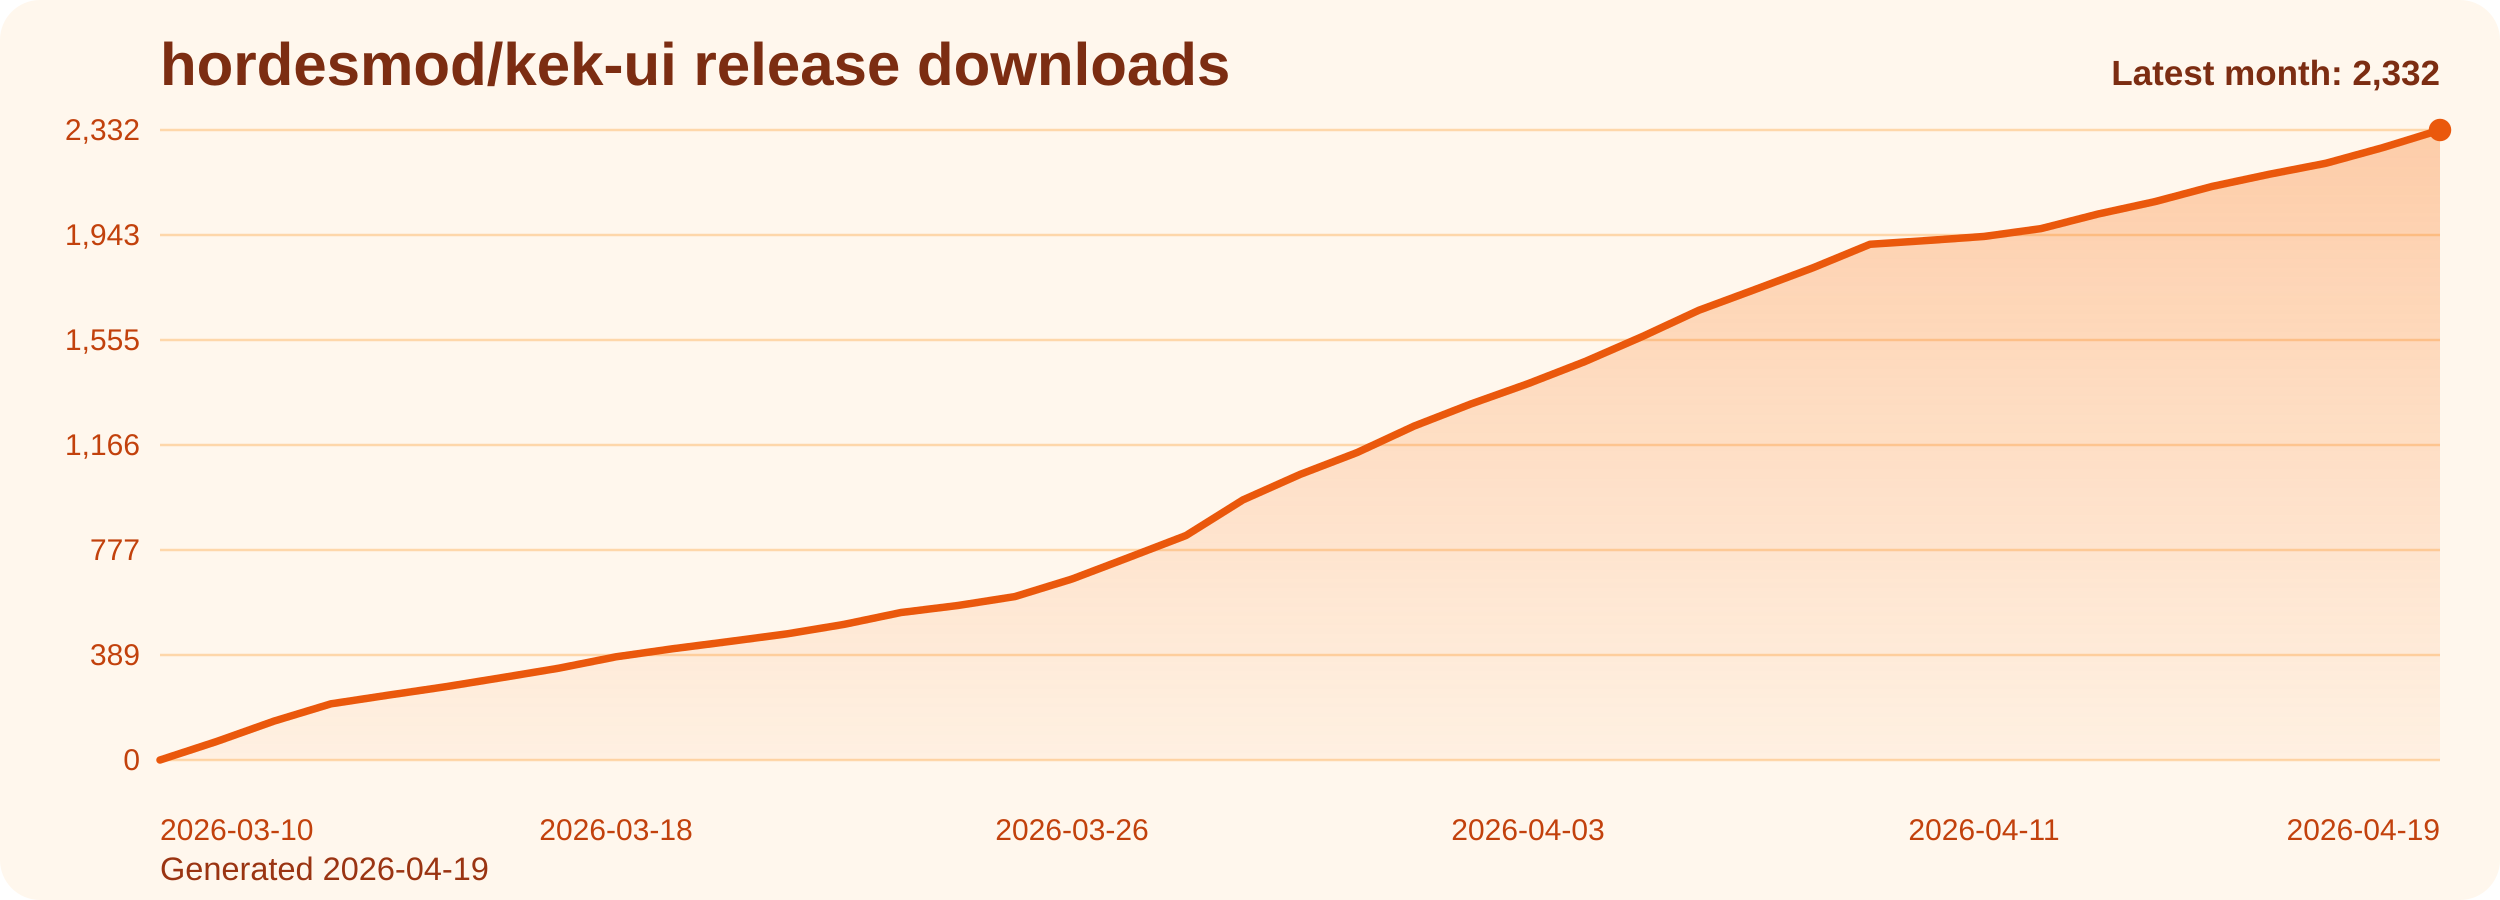
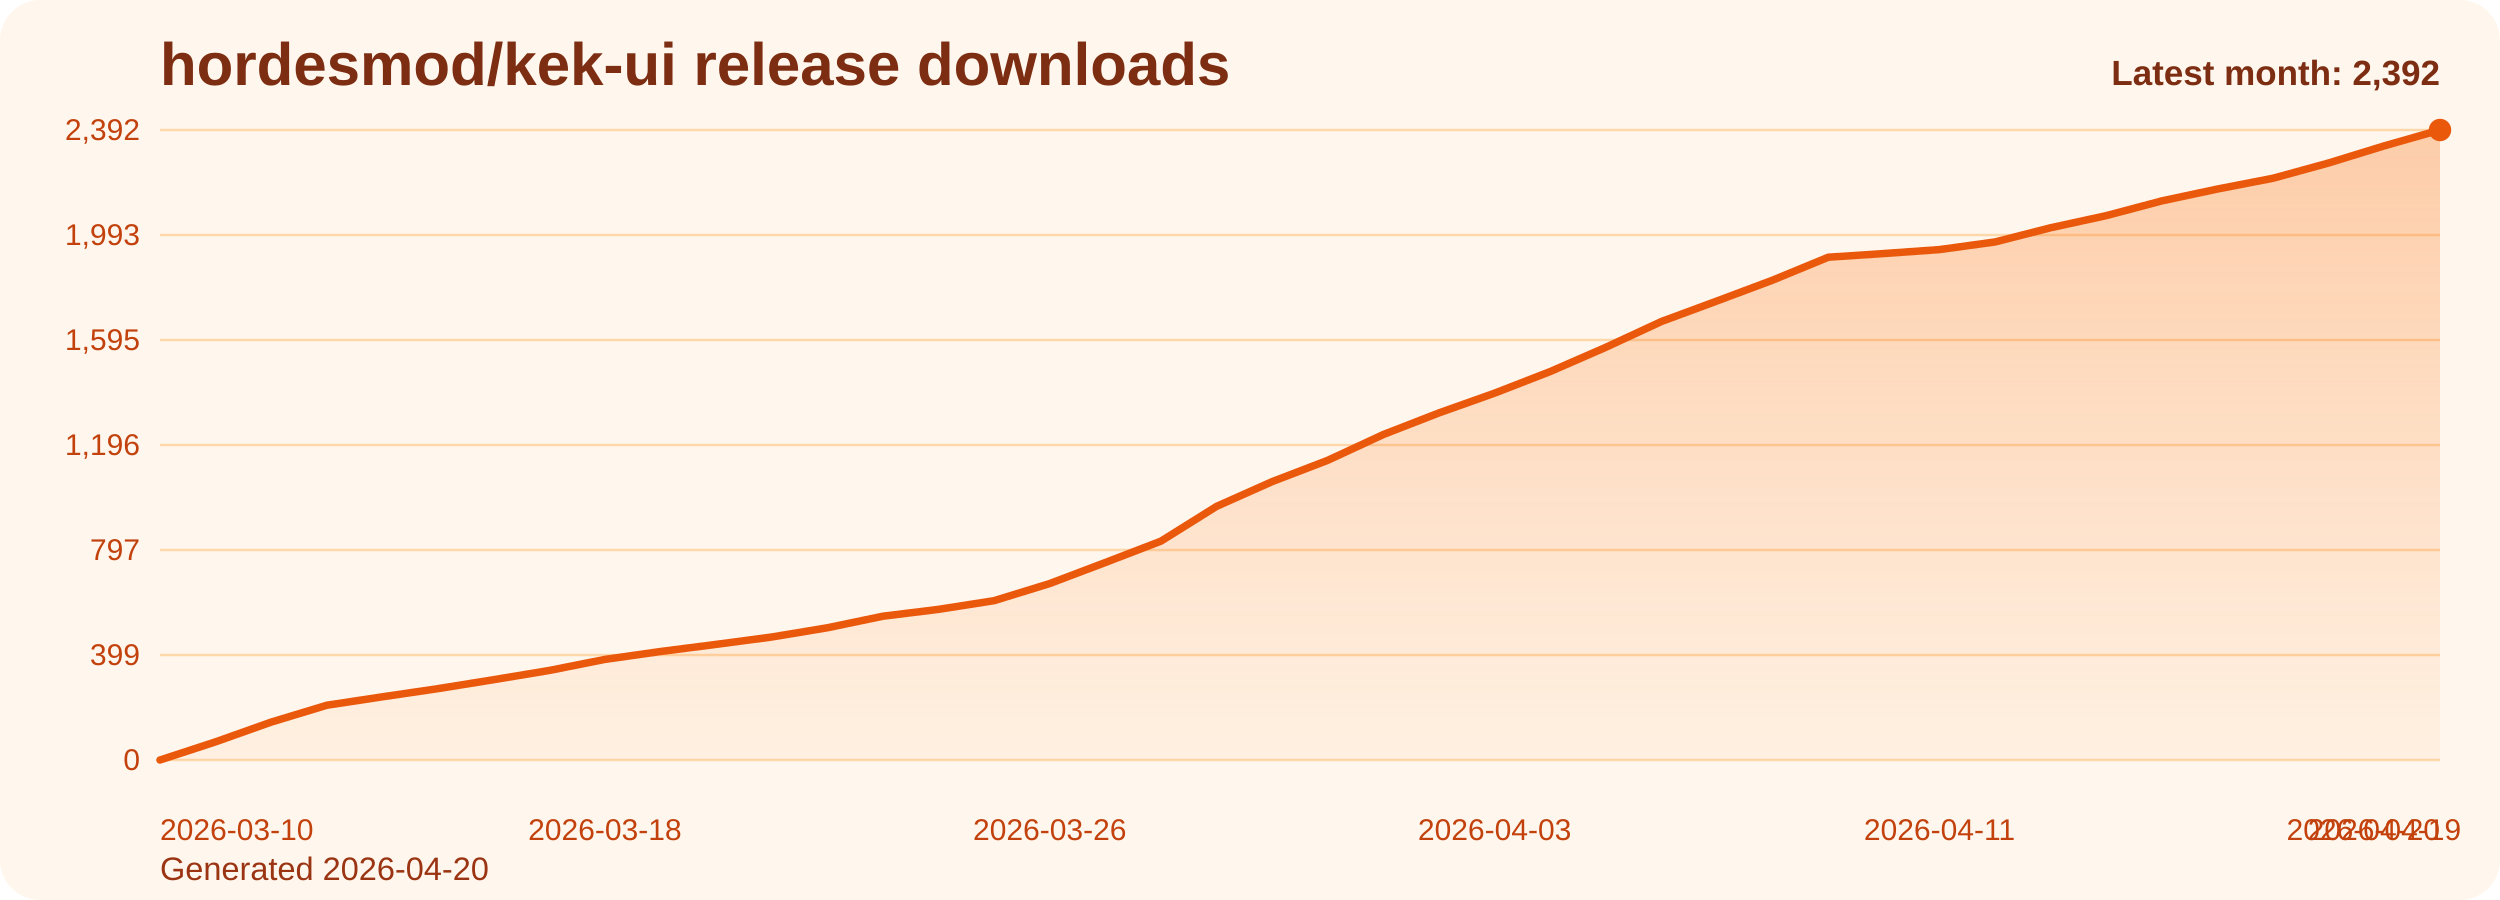
<svg xmlns="http://www.w3.org/2000/svg" viewBox="0 0 1000 360" role="img" aria-label="hordesmod/kek-ui release downloads chart">
  <defs>
    <linearGradient id="fill-monthly-orange" x1="0" y1="0" x2="0" y2="1">
      <stop offset="0%" stop-color="#f97316" stop-opacity="0.32" />
      <stop offset="100%" stop-color="#f97316" stop-opacity="0.05" />
    </linearGradient>
    <style>
      .bg { fill: #fff7ed; }
      .title { font: 700 24px Arial, sans-serif; fill: #7c2d12; }
      .sub { font: 400 13px Arial, sans-serif; fill: #9a3412; }
      .grid { stroke: #fed7aa; stroke-width: 1; }
      .axis { font: 400 12px Arial, sans-serif; fill: #c2410c; }
      .line { fill: none; stroke: #ea580c; stroke-width: 3; stroke-linecap: round; stroke-linejoin: round; }
      .dot { fill: #ea580c; }
      .value { font: 600 11px Arial, sans-serif; fill: #9a3412; }
      .latest { font: 700 14px Arial, sans-serif; fill: #7c2d12; }
    </style>
  </defs>
  <rect class="bg" x="0" y="0" width="1000" height="360" rx="16" />
  <text class="title" x="64" y="34">hordesmod/kek-ui release downloads</text>
-   <text class="sub" x="64" y="352">Generated 2026-04-19</text>
+   <text class="sub" x="64" y="352">Generated 2026-04-20</text>
  <line x1="64" y1="52.00" x2="976" y2="52.00" class="grid" />
-   <text x="56" y="56.00" text-anchor="end" class="axis">2,332</text>
+   <text x="56" y="56.00" text-anchor="end" class="axis">2,392</text>
  <line x1="64" y1="94.00" x2="976" y2="94.00" class="grid" />
-   <text x="56" y="98.00" text-anchor="end" class="axis">1,943</text>
+   <text x="56" y="98.00" text-anchor="end" class="axis">1,993</text>
  <line x1="64" y1="136.00" x2="976" y2="136.00" class="grid" />
-   <text x="56" y="140.00" text-anchor="end" class="axis">1,555</text>
+   <text x="56" y="140.00" text-anchor="end" class="axis">1,595</text>
  <line x1="64" y1="178.00" x2="976" y2="178.00" class="grid" />
-   <text x="56" y="182.00" text-anchor="end" class="axis">1,166</text>
+   <text x="56" y="182.00" text-anchor="end" class="axis">1,196</text>
  <line x1="64" y1="220.00" x2="976" y2="220.00" class="grid" />
-   <text x="56" y="224.00" text-anchor="end" class="axis">777</text>
+   <text x="56" y="224.00" text-anchor="end" class="axis">797</text>
  <line x1="64" y1="262.00" x2="976" y2="262.00" class="grid" />
-   <text x="56" y="266.00" text-anchor="end" class="axis">389</text>
+   <text x="56" y="266.00" text-anchor="end" class="axis">399</text>
  <line x1="64" y1="304.00" x2="976" y2="304.00" class="grid" />
  <text x="56" y="308.00" text-anchor="end" class="axis">0</text>
-   <path d="M 64.00 304 L 64.00 304.00 L 86.80 296.54 L 109.60 288.44 L 132.40 281.52 L 155.20 278.07 L 178.00 274.72 L 200.80 271.04 L 223.60 267.26 L 246.40 262.72 L 269.20 259.48 L 292.00 256.56 L 314.80 253.54 L 337.60 249.75 L 360.40 245.00 L 383.20 242.19 L 406.00 238.62 L 428.80 231.60 L 451.60 222.95 L 474.40 214.20 L 497.20 199.94 L 520.00 189.78 L 542.80 181.03 L 565.60 170.44 L 588.40 161.57 L 611.20 153.47 L 634.00 144.61 L 656.80 134.67 L 679.60 124.08 L 702.40 115.65 L 725.20 107.11 L 748.00 97.71 L 770.80 96.20 L 793.60 94.58 L 816.40 91.44 L 839.20 85.61 L 862.00 80.64 L 884.80 74.58 L 907.60 69.72 L 930.40 65.29 L 953.20 59.02 L 976.00 52.00 L 976.00 304 Z" fill="url(#fill-monthly-orange)" />
-   <polyline class="line" points="64.00,304.00 86.80,296.54 109.60,288.44 132.40,281.52 155.20,278.07 178.00,274.72 200.80,271.04 223.60,267.26 246.40,262.72 269.20,259.48 292.00,256.56 314.80,253.54 337.60,249.75 360.40,245.00 383.20,242.19 406.00,238.62 428.80,231.60 451.60,222.95 474.40,214.20 497.20,199.94 520.00,189.78 542.80,181.03 565.60,170.44 588.40,161.57 611.20,153.47 634.00,144.61 656.80,134.67 679.60,124.08 702.40,115.65 725.20,107.11 748.00,97.71 770.80,96.20 793.60,94.58 816.40,91.44 839.20,85.61 862.00,80.64 884.80,74.58 907.60,69.72 930.40,65.29 953.20,59.02 976.00,52.00" />
+   <path d="M 64.00 304 L 64.00 304.00 L 86.24 296.73 L 108.49 288.83 L 130.73 282.09 L 152.98 278.72 L 175.22 275.45 L 197.46 271.87 L 219.71 268.18 L 241.95 263.76 L 264.20 260.60 L 286.44 257.75 L 308.68 254.80 L 330.93 251.11 L 353.17 246.48 L 375.41 243.74 L 397.66 240.26 L 419.90 233.41 L 442.15 224.99 L 464.39 216.45 L 486.63 202.55 L 508.88 192.64 L 531.12 184.11 L 553.37 173.79 L 575.61 165.15 L 597.85 157.25 L 620.10 148.61 L 642.34 138.91 L 664.59 128.59 L 686.83 120.37 L 709.07 112.05 L 731.32 102.88 L 753.56 101.41 L 775.80 99.83 L 798.05 96.77 L 820.29 91.09 L 842.54 86.24 L 864.78 80.34 L 887.02 75.60 L 909.27 71.28 L 931.51 65.17 L 953.76 58.32 L 976.00 52.00 L 976.00 304 Z" fill="url(#fill-monthly-orange)" />
+   <polyline class="line" points="64.00,304.00 86.24,296.73 108.49,288.83 130.73,282.09 152.98,278.72 175.22,275.45 197.46,271.87 219.71,268.18 241.95,263.76 264.20,260.60 286.44,257.75 308.68,254.80 330.93,251.11 353.17,246.48 375.41,243.74 397.66,240.26 419.90,233.41 442.15,224.99 464.39,216.45 486.63,202.55 508.88,192.64 531.12,184.11 553.37,173.79 575.61,165.15 597.85,157.25 620.10,148.61 642.34,138.91 664.59,128.59 686.83,120.37 709.07,112.05 731.32,102.88 753.56,101.41 775.80,99.83 798.05,96.77 820.29,91.09 842.54,86.24 864.78,80.34 887.02,75.60 909.27,71.28 931.51,65.17 953.76,58.32 976.00,52.00" />
  <circle class="dot" cx="976.00" cy="52.00" r="4.5" />
  <text class="axis" x="64.00" y="336" text-anchor="start">2026-03-10</text>
-   <text class="axis" x="246.40" y="336" text-anchor="middle">2026-03-18</text>
-   <text class="axis" x="428.80" y="336" text-anchor="middle">2026-03-26</text>
-   <text class="axis" x="611.20" y="336" text-anchor="middle">2026-04-03</text>
-   <text class="axis" x="793.60" y="336" text-anchor="middle">2026-04-11</text>
-   <text class="axis" x="976.00" y="336" text-anchor="end">2026-04-19</text>
-   <text class="latest" x="976" y="34" text-anchor="end">Latest month: 2,332</text>
+   <text class="axis" x="241.95" y="336" text-anchor="middle">2026-03-18</text>
+   <text class="axis" x="419.90" y="336" text-anchor="middle">2026-03-26</text>
+   <text class="axis" x="597.85" y="336" text-anchor="middle">2026-04-03</text>
+   <text class="axis" x="775.80" y="336" text-anchor="middle">2026-04-11</text>
+   <text class="axis" x="953.76" y="336" text-anchor="middle">2026-04-19</text>
+   <text class="axis" x="976.00" y="336" text-anchor="end">2026-04-20</text>
+   <text class="latest" x="976" y="34" text-anchor="end">Latest month: 2,392</text>
</svg>
